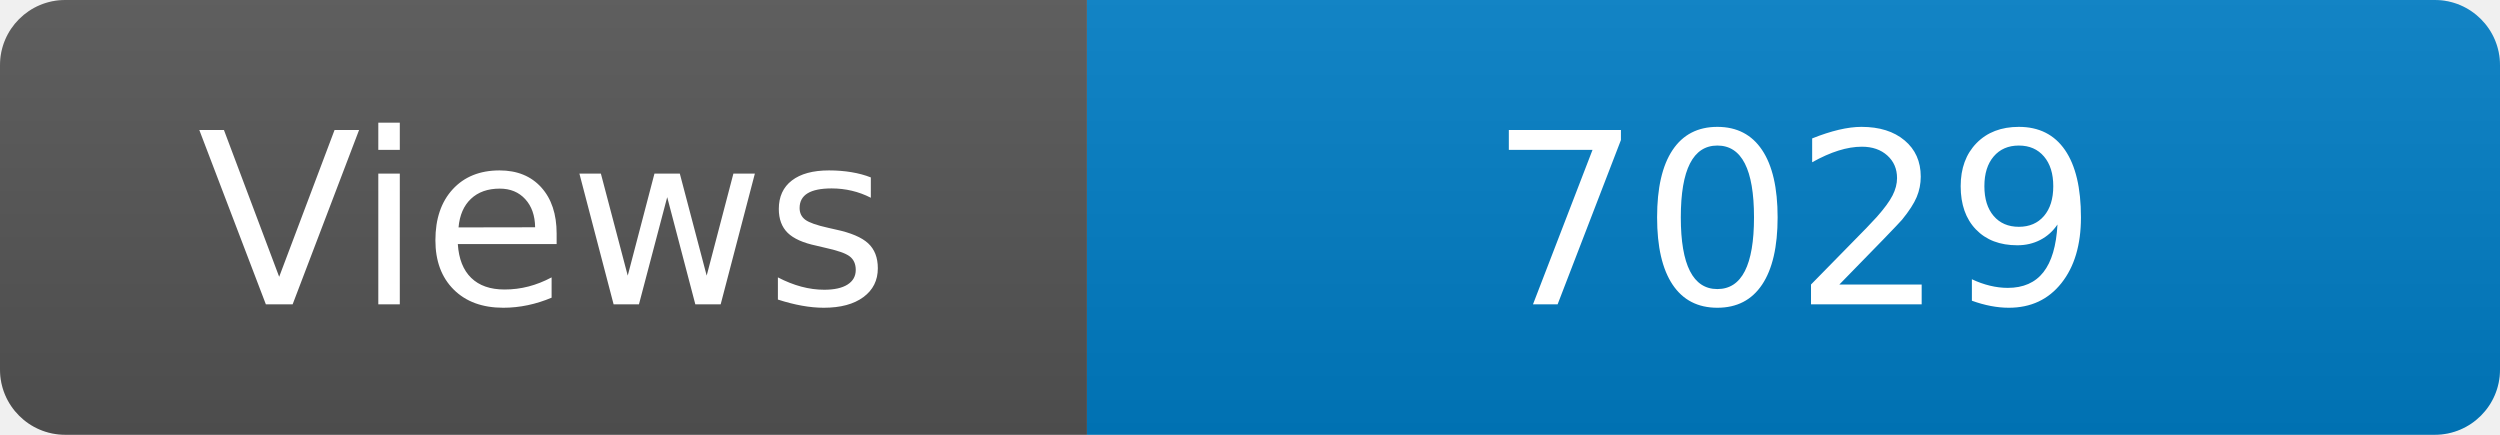
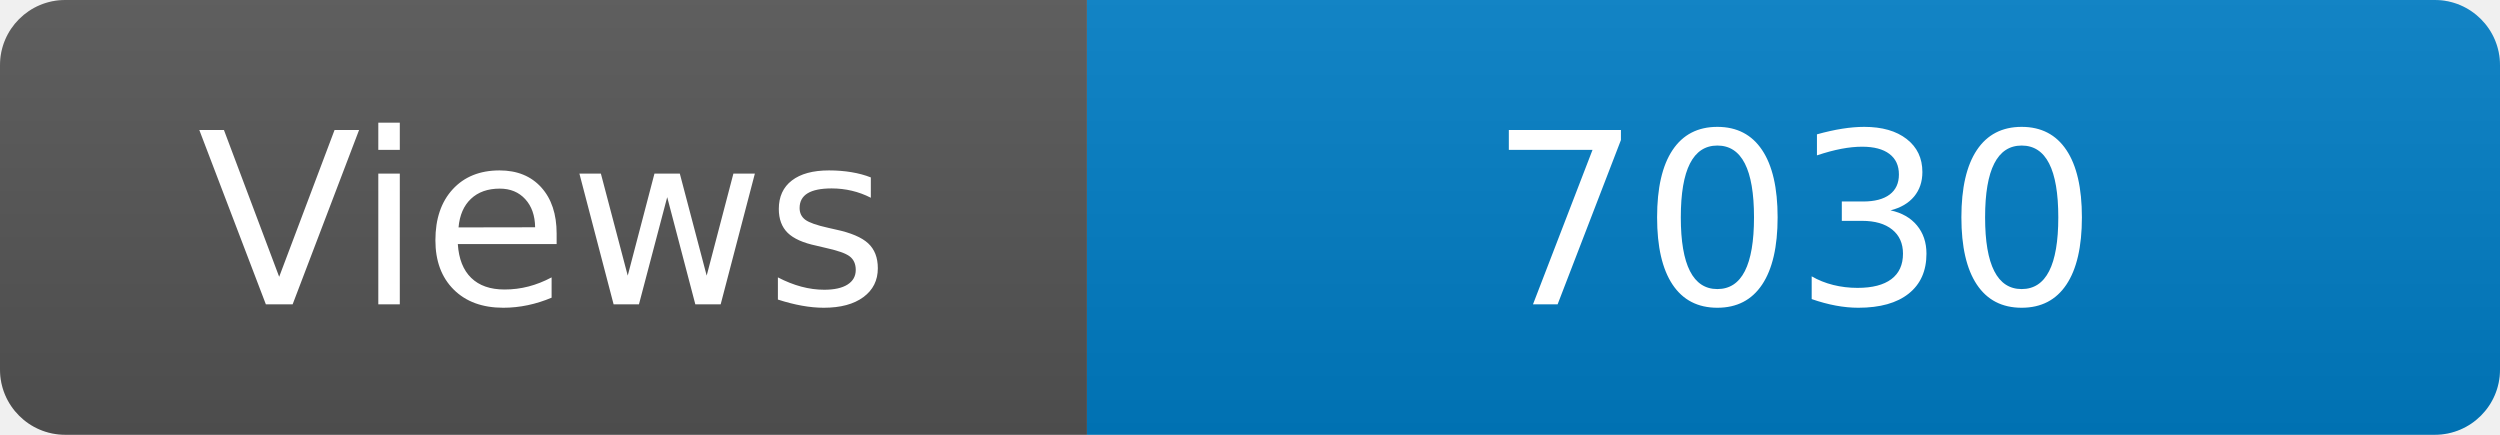
<svg xmlns="http://www.w3.org/2000/svg" width="115" height="20" role="img" aria-label="Maintained?: yes">
  <linearGradient id="s" x2="0" y2="100%">
    <stop offset="0" stop-color="#bbb" stop-opacity=".1" />
    <stop offset="1" stop-opacity=".1" />
  </linearGradient>
  <clipPath id="r">
    <rect width="115" height="20" rx="3" fill="#fff" />
  </clipPath>
  <g clip-path="url(#r)">
    <rect width="50" height="20" fill="#555" />
    <rect x="50" width="160" height="20" fill="#007ec6" />
    <rect width="115" height="20" fill="url(#s)" />
  </g>
  <g fill="#fff" text-anchor="middle" font-family="Verdana,Geneva,DejaVu Sans,sans-serif" font-size="110">
    <text x="250" y="140" transform="scale(.1)" fill="#fff">Views</text>
-     <text x="825" y="140" transform="scale(.1)" fill="#fff">7029</text>
+     <text x="825" y="140" transform="scale(.1)" fill="#fff">7030</text>
  </g>
</svg>
